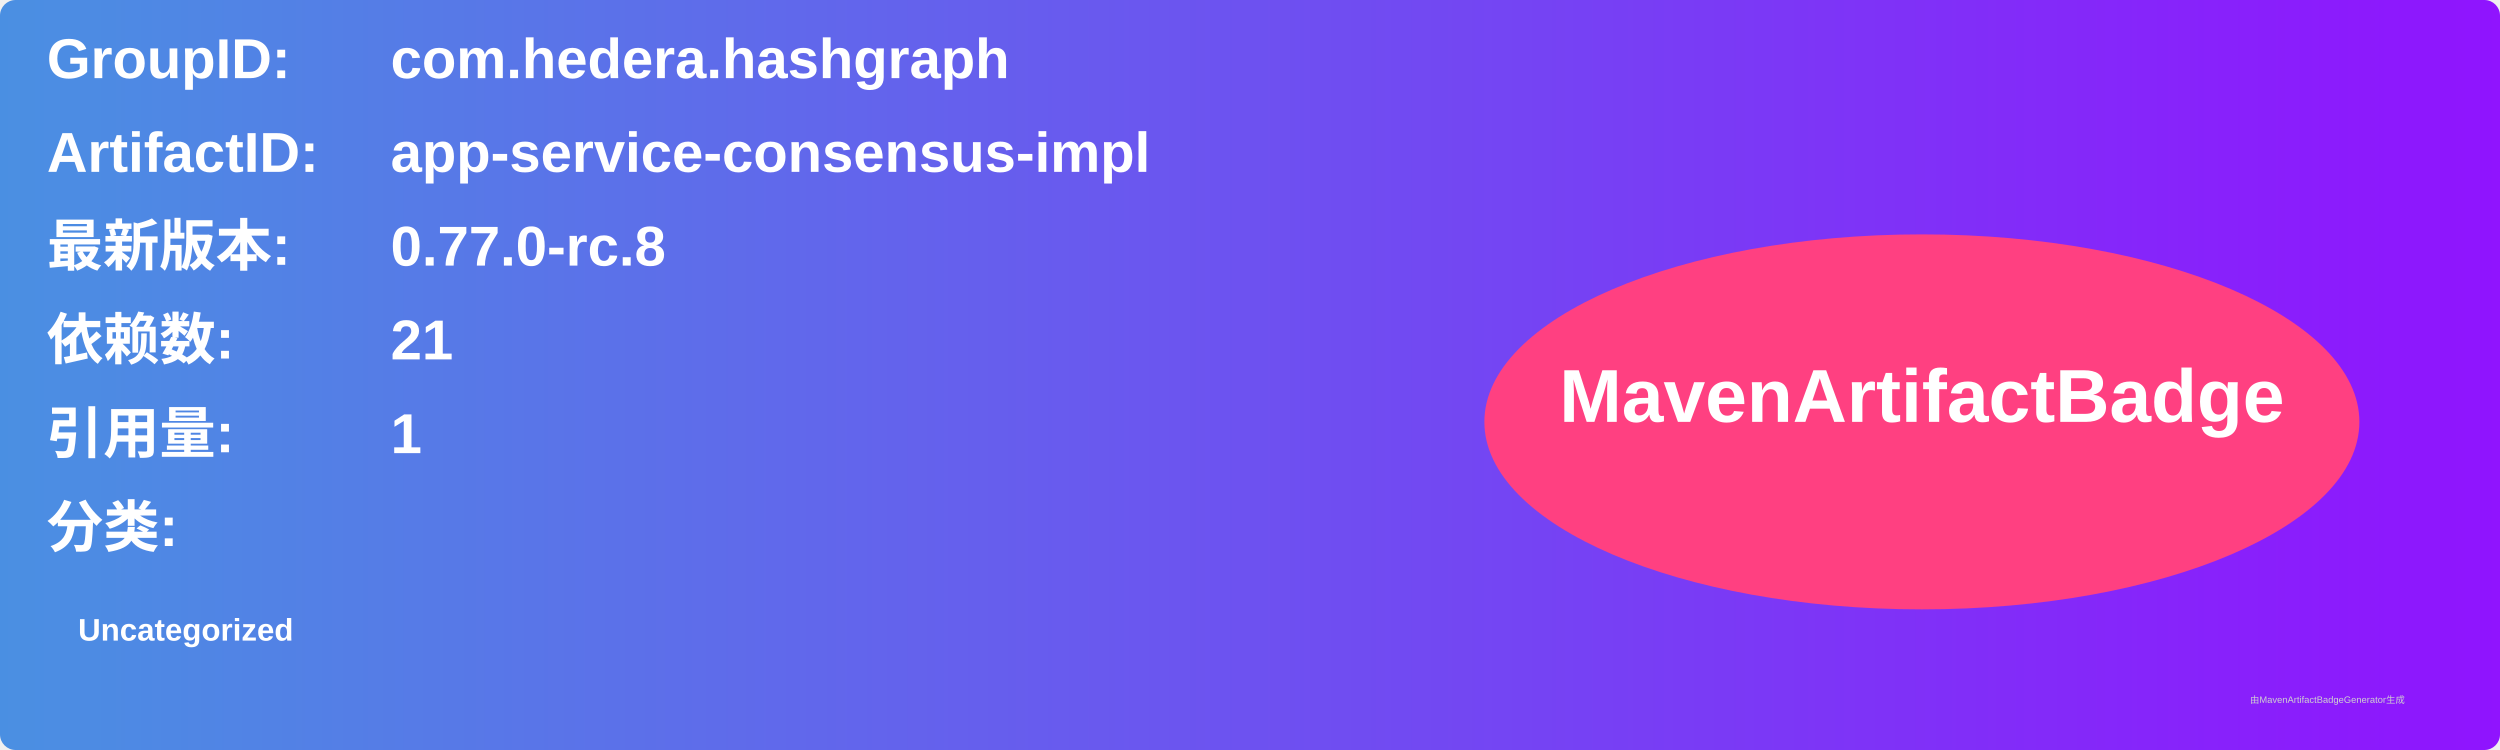
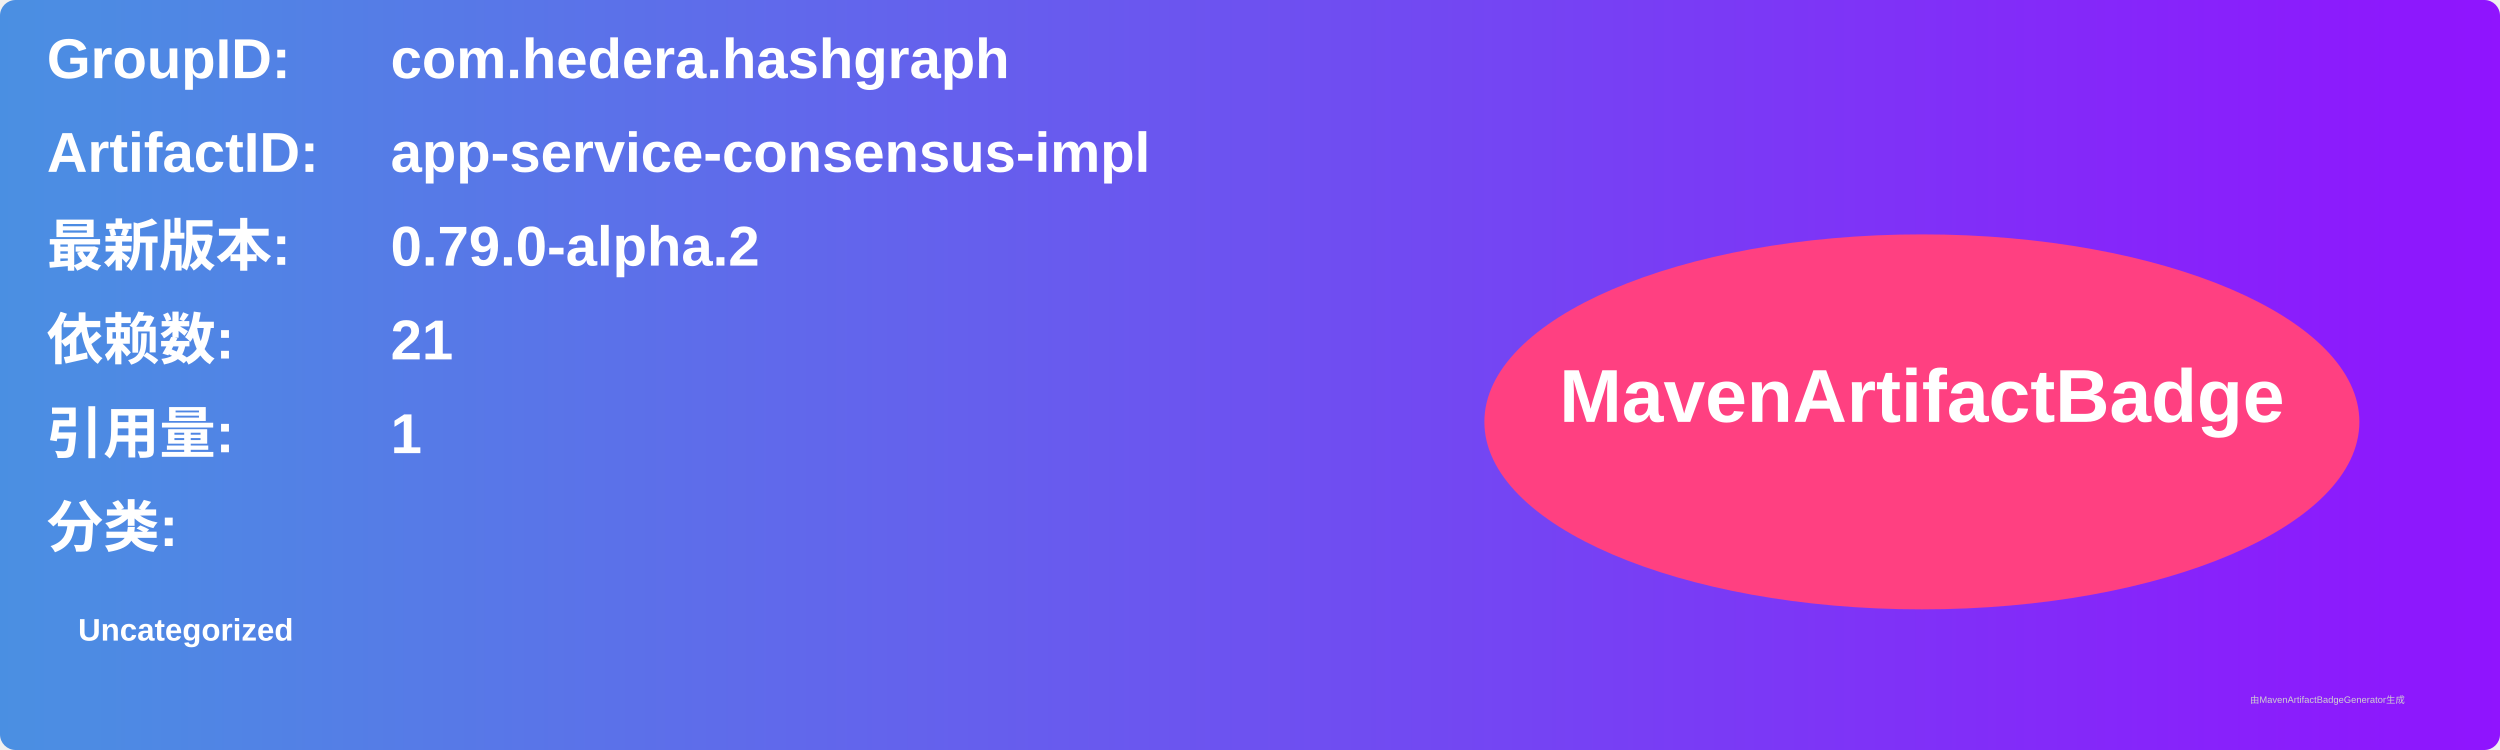
<svg xmlns="http://www.w3.org/2000/svg" width="800" height="240" viewBox="0 0 800 240">
  <linearGradient id="grad" x1="0%" y1="0%" x2="100%" y2="0%">
    <stop offset="0%" stop-color="#4a90e2" />
    <stop offset="100%" stop-color="#9013fe" />
  </linearGradient>
  <rect width="100%" height="100%" rx="5" ry="5" fill="url(#grad)" />
  <g transform="translate(15, 15)">
    <text x="0" y="10" font-family="Arial" font-size="18" fill="white" font-weight="bold" width="260">GroupID:</text>
    <text x="110" y="10" font-family="Arial" font-size="18" fill="white" font-weight="bold" width="460">com.hedera.hashgraph</text>
    <text x="0" y="40" font-family="Arial" font-size="18" fill="white" font-weight="bold" width="260">ArtifactID:</text>
    <text x="110" y="40" font-family="Arial" font-size="18" fill="white" font-weight="bold" width="460">app-service-consensus-impl</text>
    <text x="0" y="70" font-family="Arial" font-size="18" fill="white" font-weight="bold">最新版本:</text>
    <text x="110" y="70" font-family="Arial" font-size="18" fill="white" font-weight="bold">
-       <tspan font-weight="bold">0.77.0-rc.8</tspan>
+       <tspan font-weight="bold">0.79.0-alpha.2</tspan>
    </text>
    <text x="0" y="100" font-family="Arial" font-size="18" fill="white" font-weight="bold">依赖数: </text>
    <text x="110" y="100" font-family="Arial" font-size="18" fill="white">
      <tspan font-weight="bold">21</tspan>
    </text>
    <text x="0" y="130" font-family="Arial" font-size="18" fill="white" font-weight="bold">引用量: </text>
    <text x="110" y="130" font-family="Arial" font-size="18" fill="white">
      <tspan font-weight="bold">1</tspan>
    </text>
    <text x="0" y="160" font-family="Arial" font-size="18" fill="white" font-weight="bold">分类:</text>
    <text x="10" y="190" font-family="Arial" font-size="10" fill="white">
      <tspan font-weight="bold">Uncategorized</tspan>
    </text>
    <ellipse cx="600" cy="120" rx="140" ry="60" fill="#ff4081" />
    <text x="600" y="120" text-anchor="middle" font-family="Arial" font-size="24" fill="white" font-weight="bold">MavenArtifactBadge</text>
  </g>
  <text x="720" y="225" font-family="Arial" font-size="3" fill="#d0d0d0">由MavenArtifactBadgeGenerator生成</text>
</svg>
